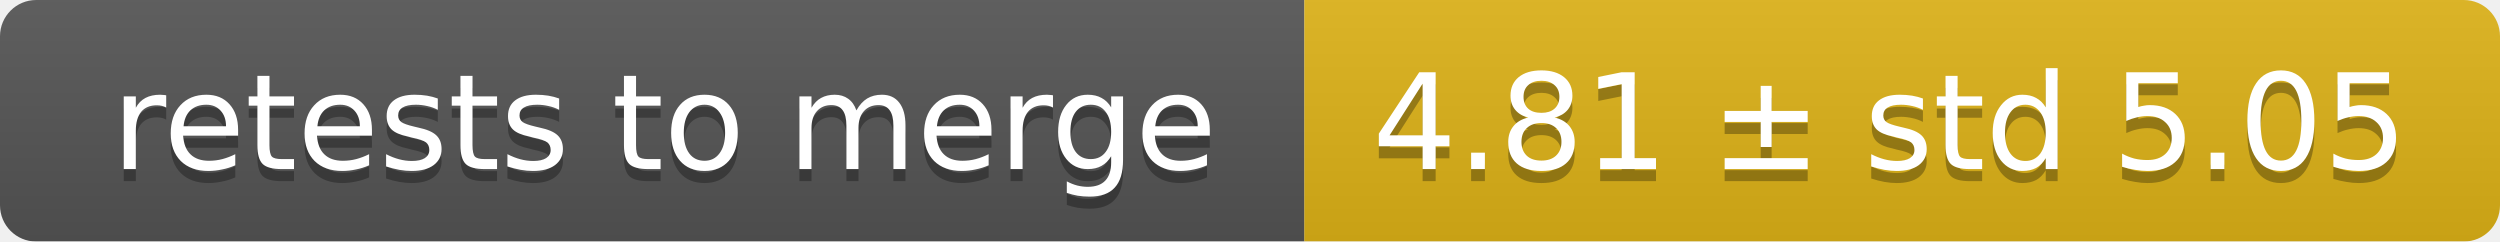
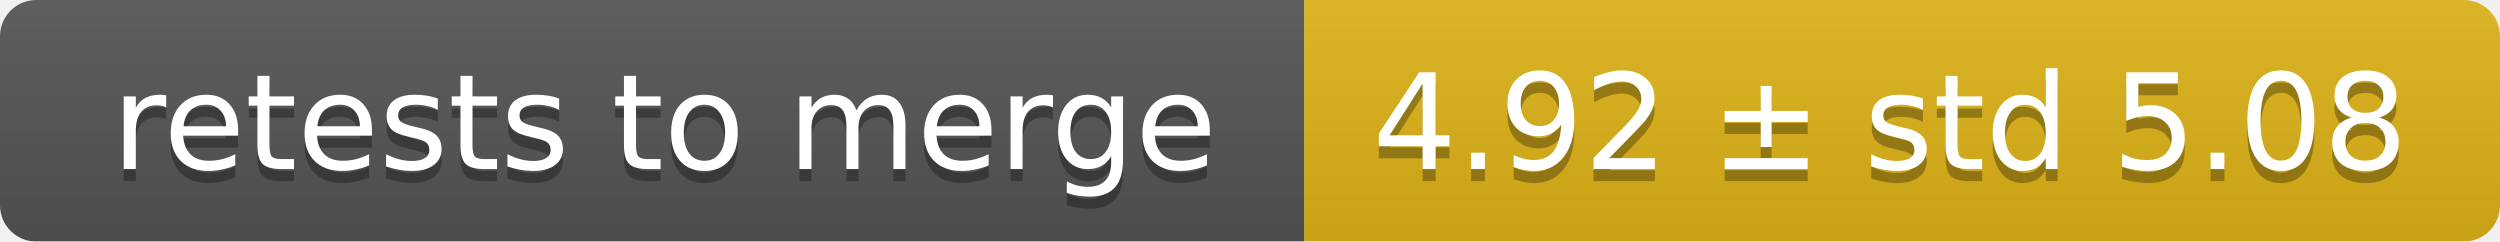
<svg xmlns="http://www.w3.org/2000/svg" width="207" height="20">
  <linearGradient id="smooth" x2="0" y2="100%">
    <stop offset="0" stop-color="#bbb" stop-opacity=".1" />
    <stop offset="1" stop-opacity=".1" />
  </linearGradient>
  <mask id="round">
    <rect width="207" height="20" rx="3" fill="#fff" />
  </mask>
  <g mask="url(#round)">
    <rect width="108" height="20" fill="#555" />
    <rect x="108" width="99" height="20" fill="#dfb317" />
    <rect width="207" height="20" fill="url(#smooth)" />
  </g>
  <g fill="#fff" text-anchor="middle" font-family="DejaVu Sans,Verdana,Geneva,sans-serif" font-size="11">
    <text x="55" y="15" fill="#010101" fill-opacity=".3">retests to merge</text>
    <text x="55" y="14">retests to merge</text>
-     <text x="156.5" y="15" fill="#010101" fill-opacity=".3">4.81 ± std 5.05</text>
-     <text x="156.5" y="14">4.81 ± std 5.05</text>
+     <text x="156.5" y="15" fill="#010101" fill-opacity=".3">4.92 ± std 5.08</text>
+     <text x="156.5" y="14">4.92 ± std 5.08</text>
  </g>
</svg>
